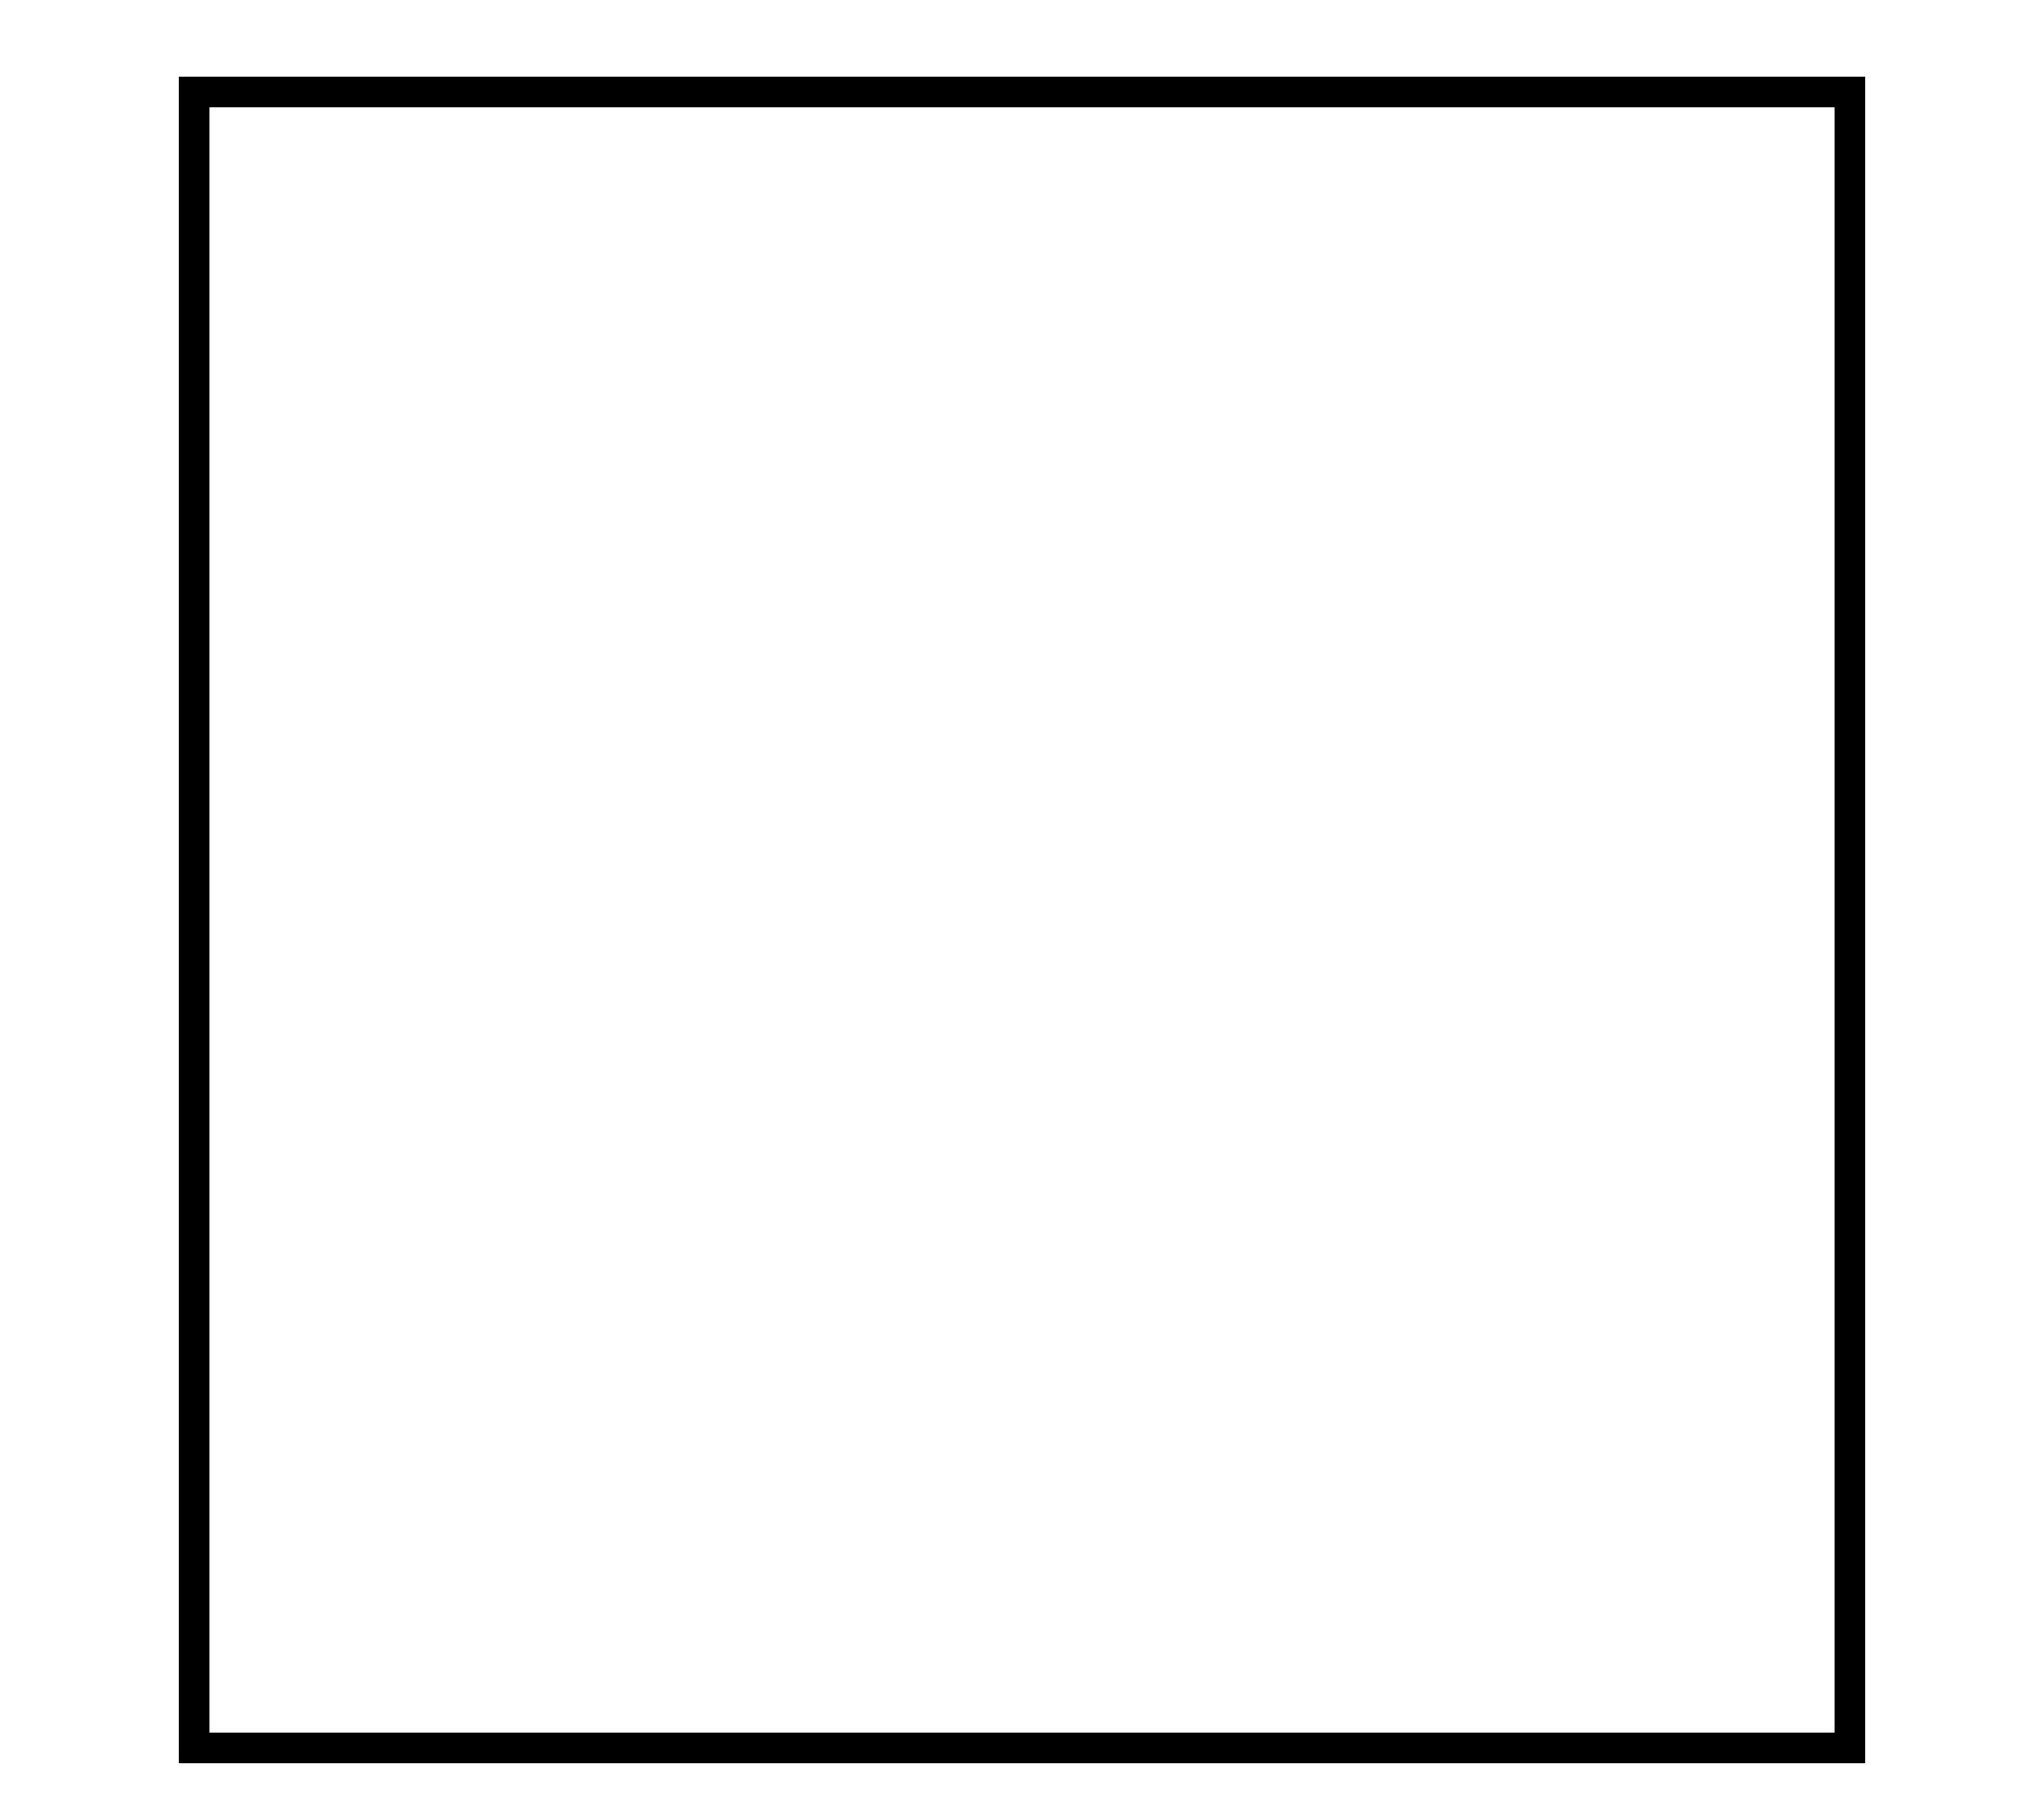
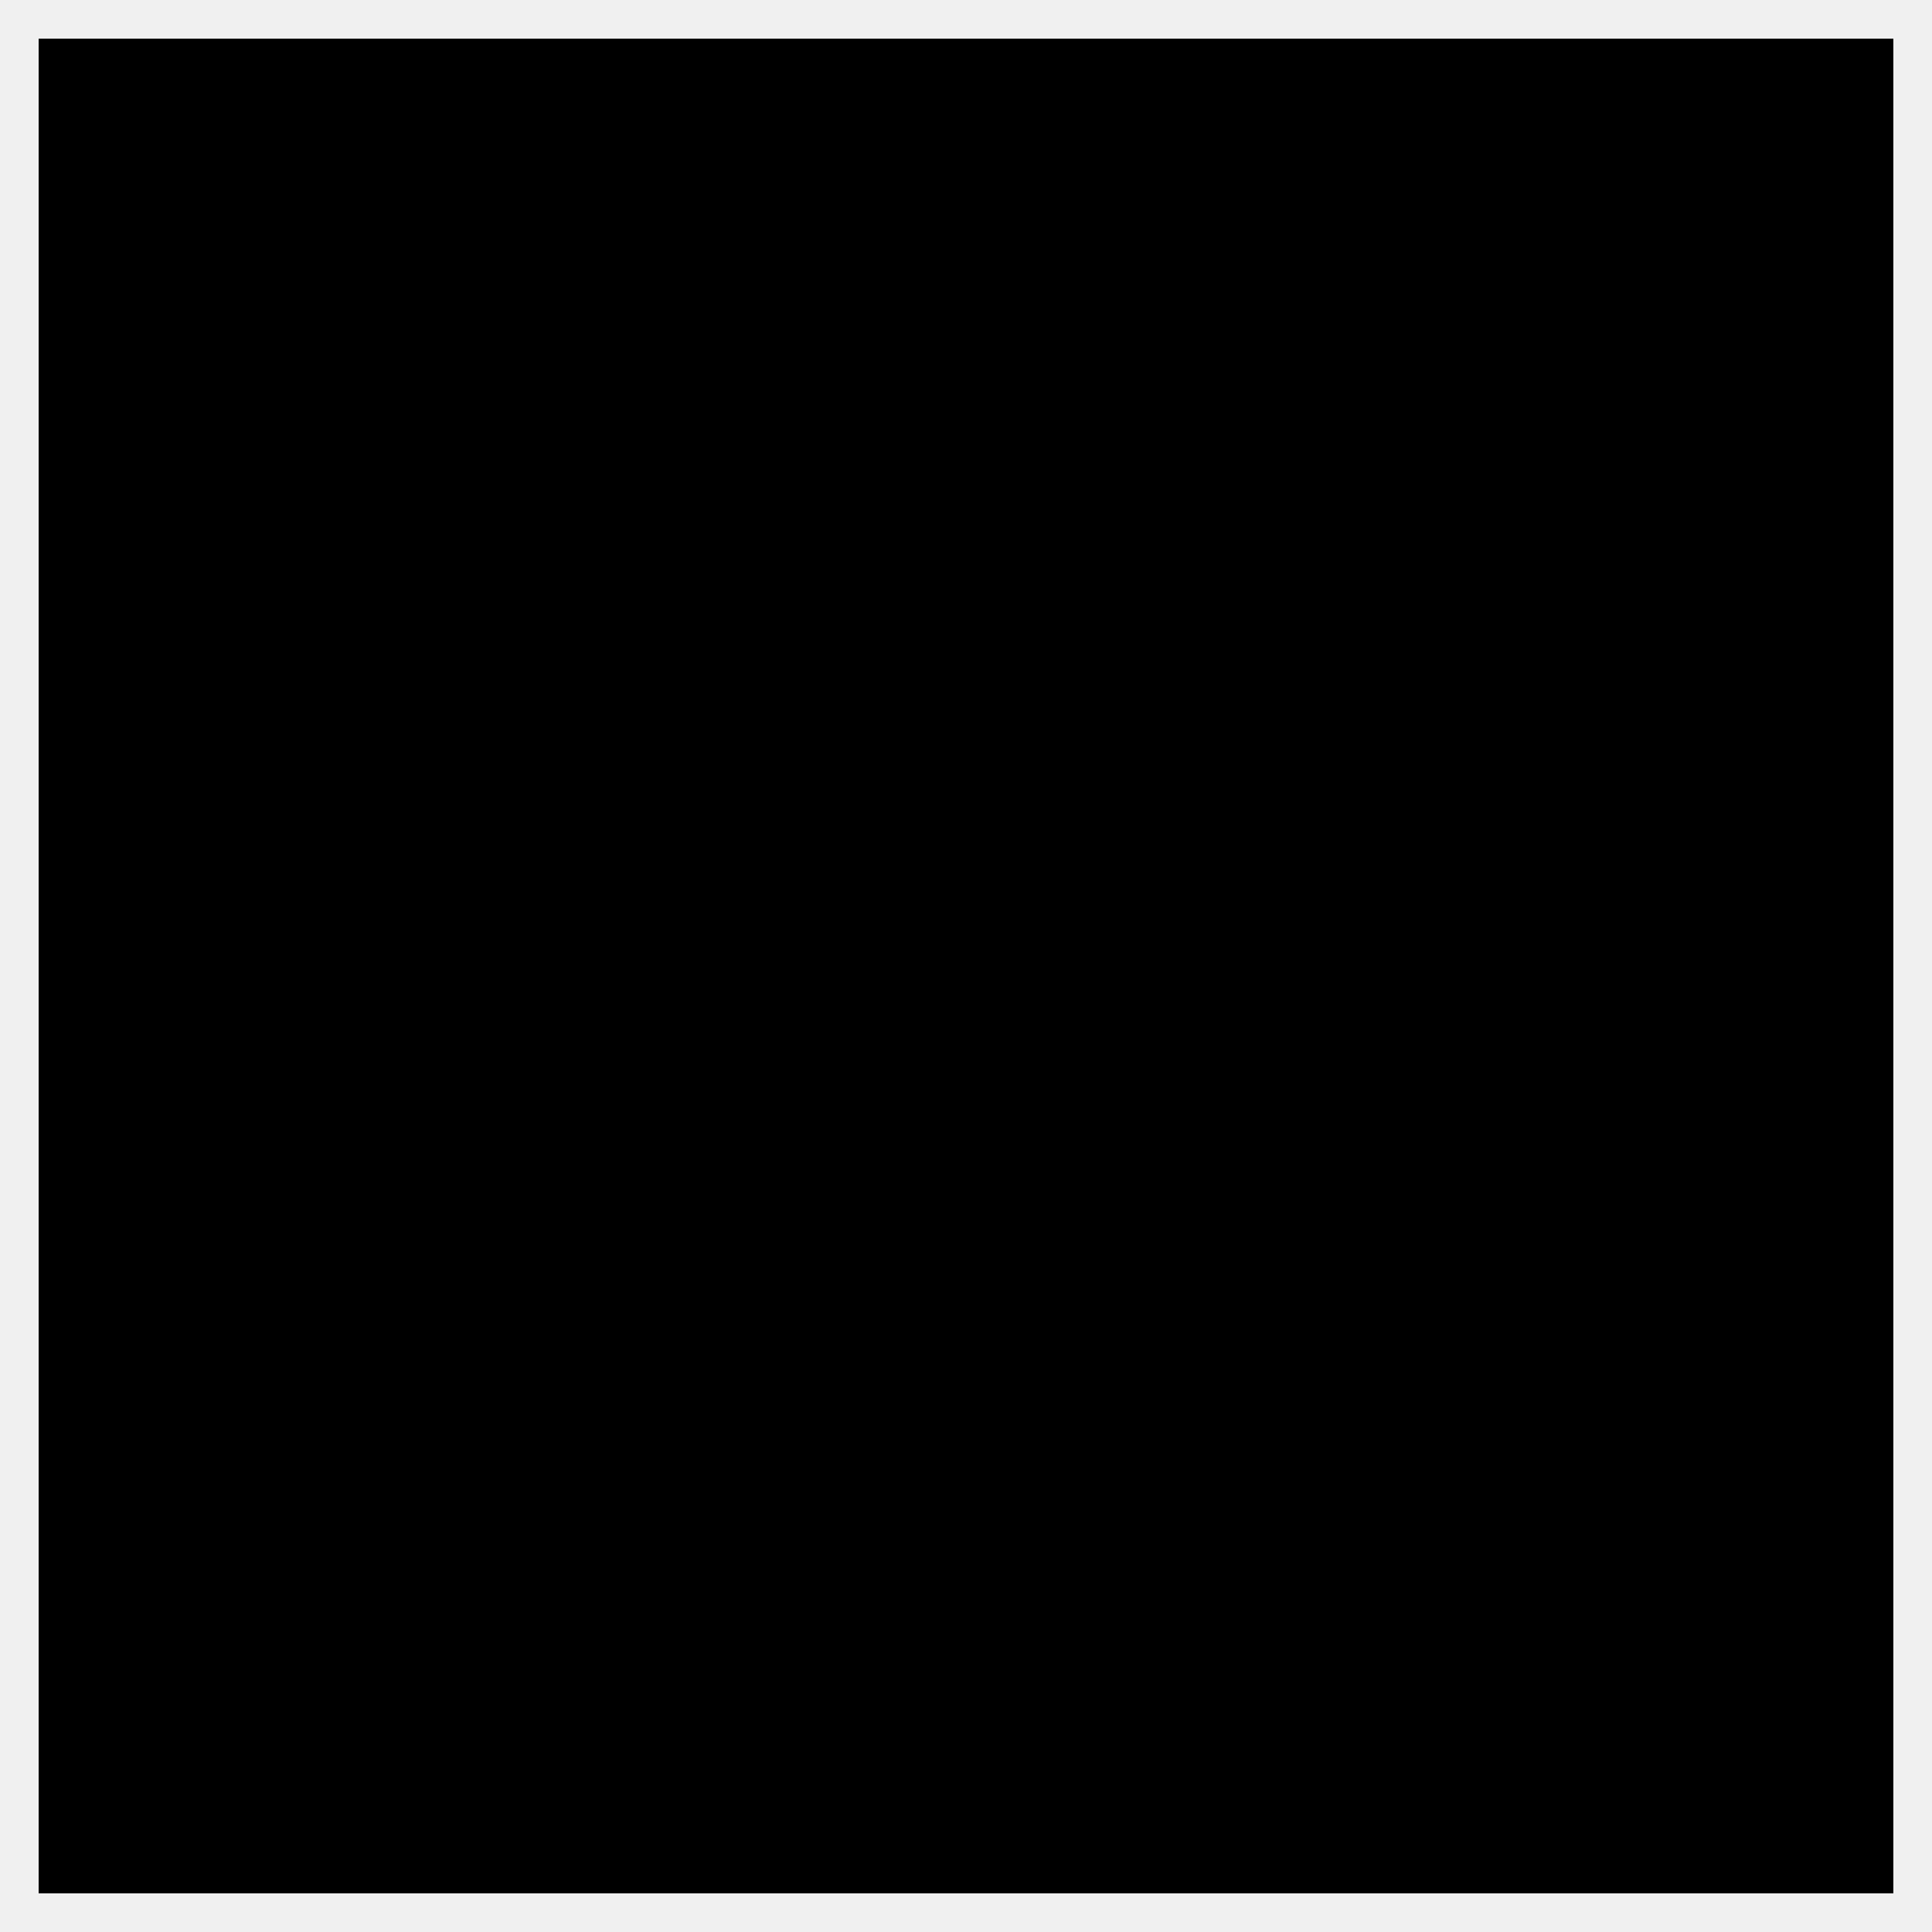
- <svg xmlns="http://www.w3.org/2000/svg" width="100" height="88">
-   <g>
-     <rect fill="#fff" id="canvas_background" height="90" width="102" y="-1" x="-1" />
-     <g display="none" overflow="visible" y="0" x="0" height="100%" width="100%" id="canvasGrid">
-       <rect fill="url(#gridpattern)" stroke-width="0" y="0" x="0" height="100%" width="100%" />
-     </g>
-   </g>
-   <g>
-     <rect id="svg_3" height="81" width="81" y="4.5" x="9.5" fill-opacity="null" stroke-opacity="null" stroke-width="1.5" stroke="#000" fill="#fff" />
-   </g>
+ <svg xmlns="http://www.w3.org/2000/svg" width="100" height="100" viewBox="0 0 100 100">
+   <rect x="2" y="2" width="96" height="96" />
</svg>
